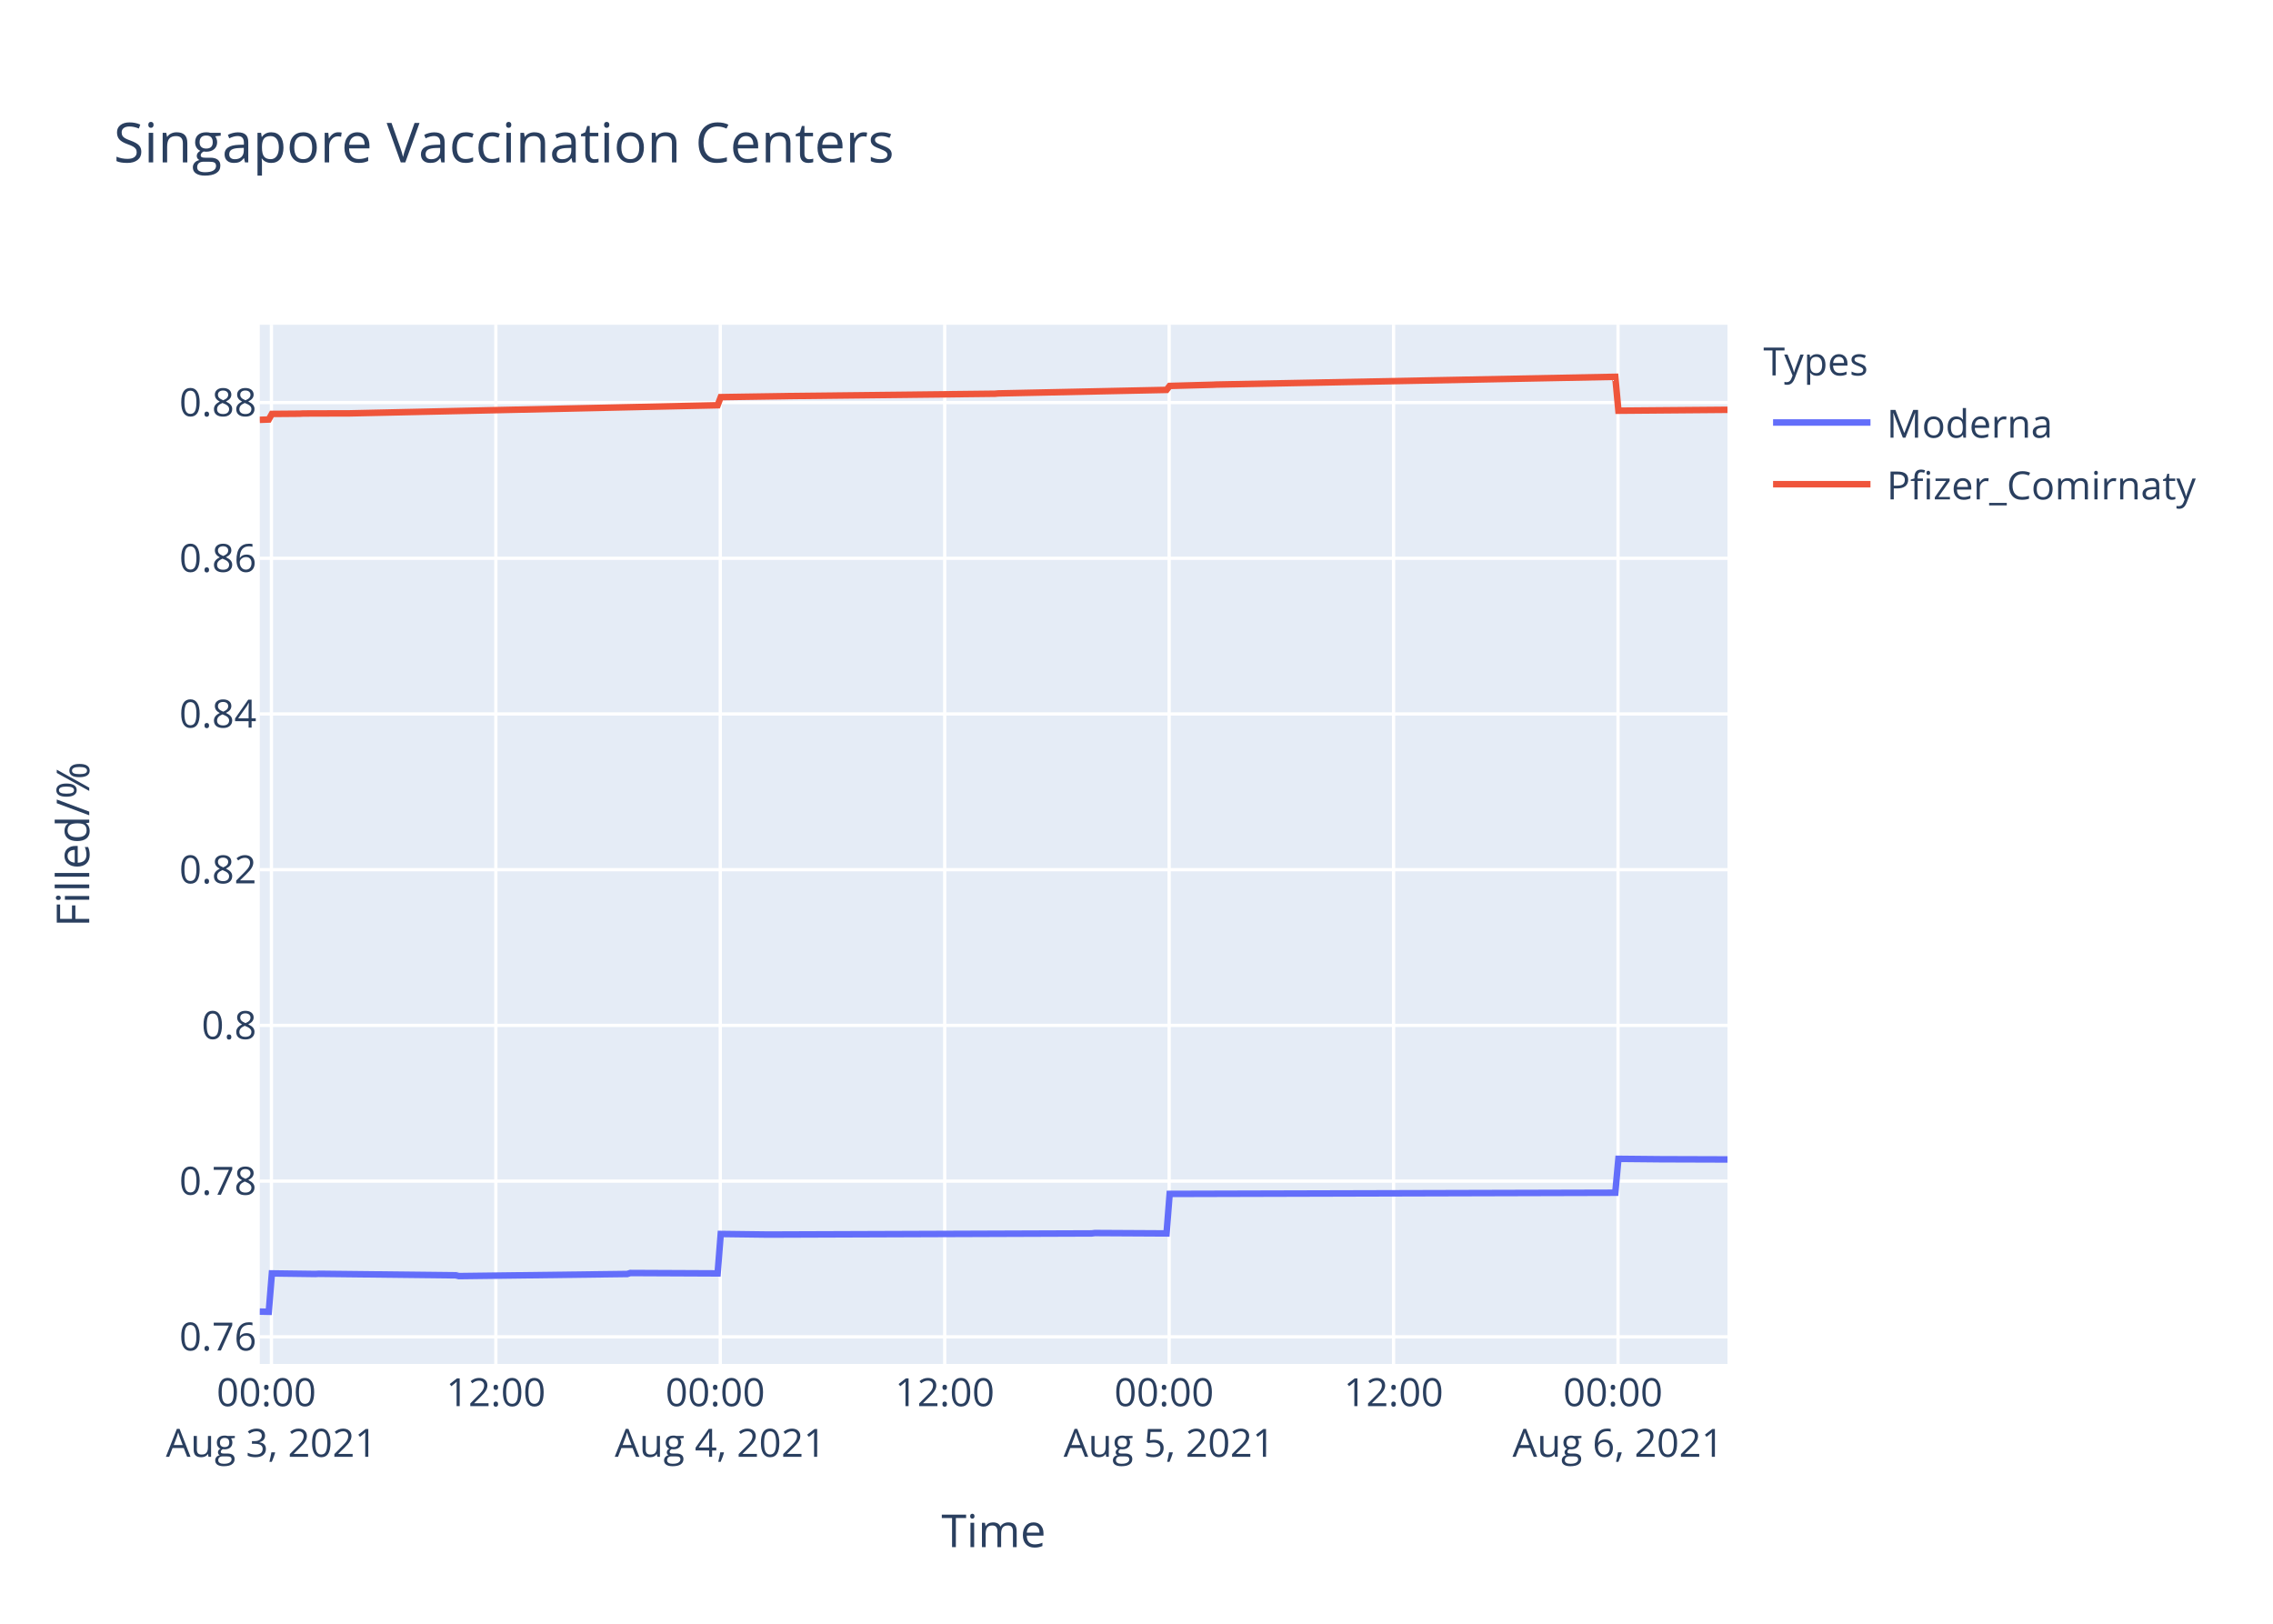
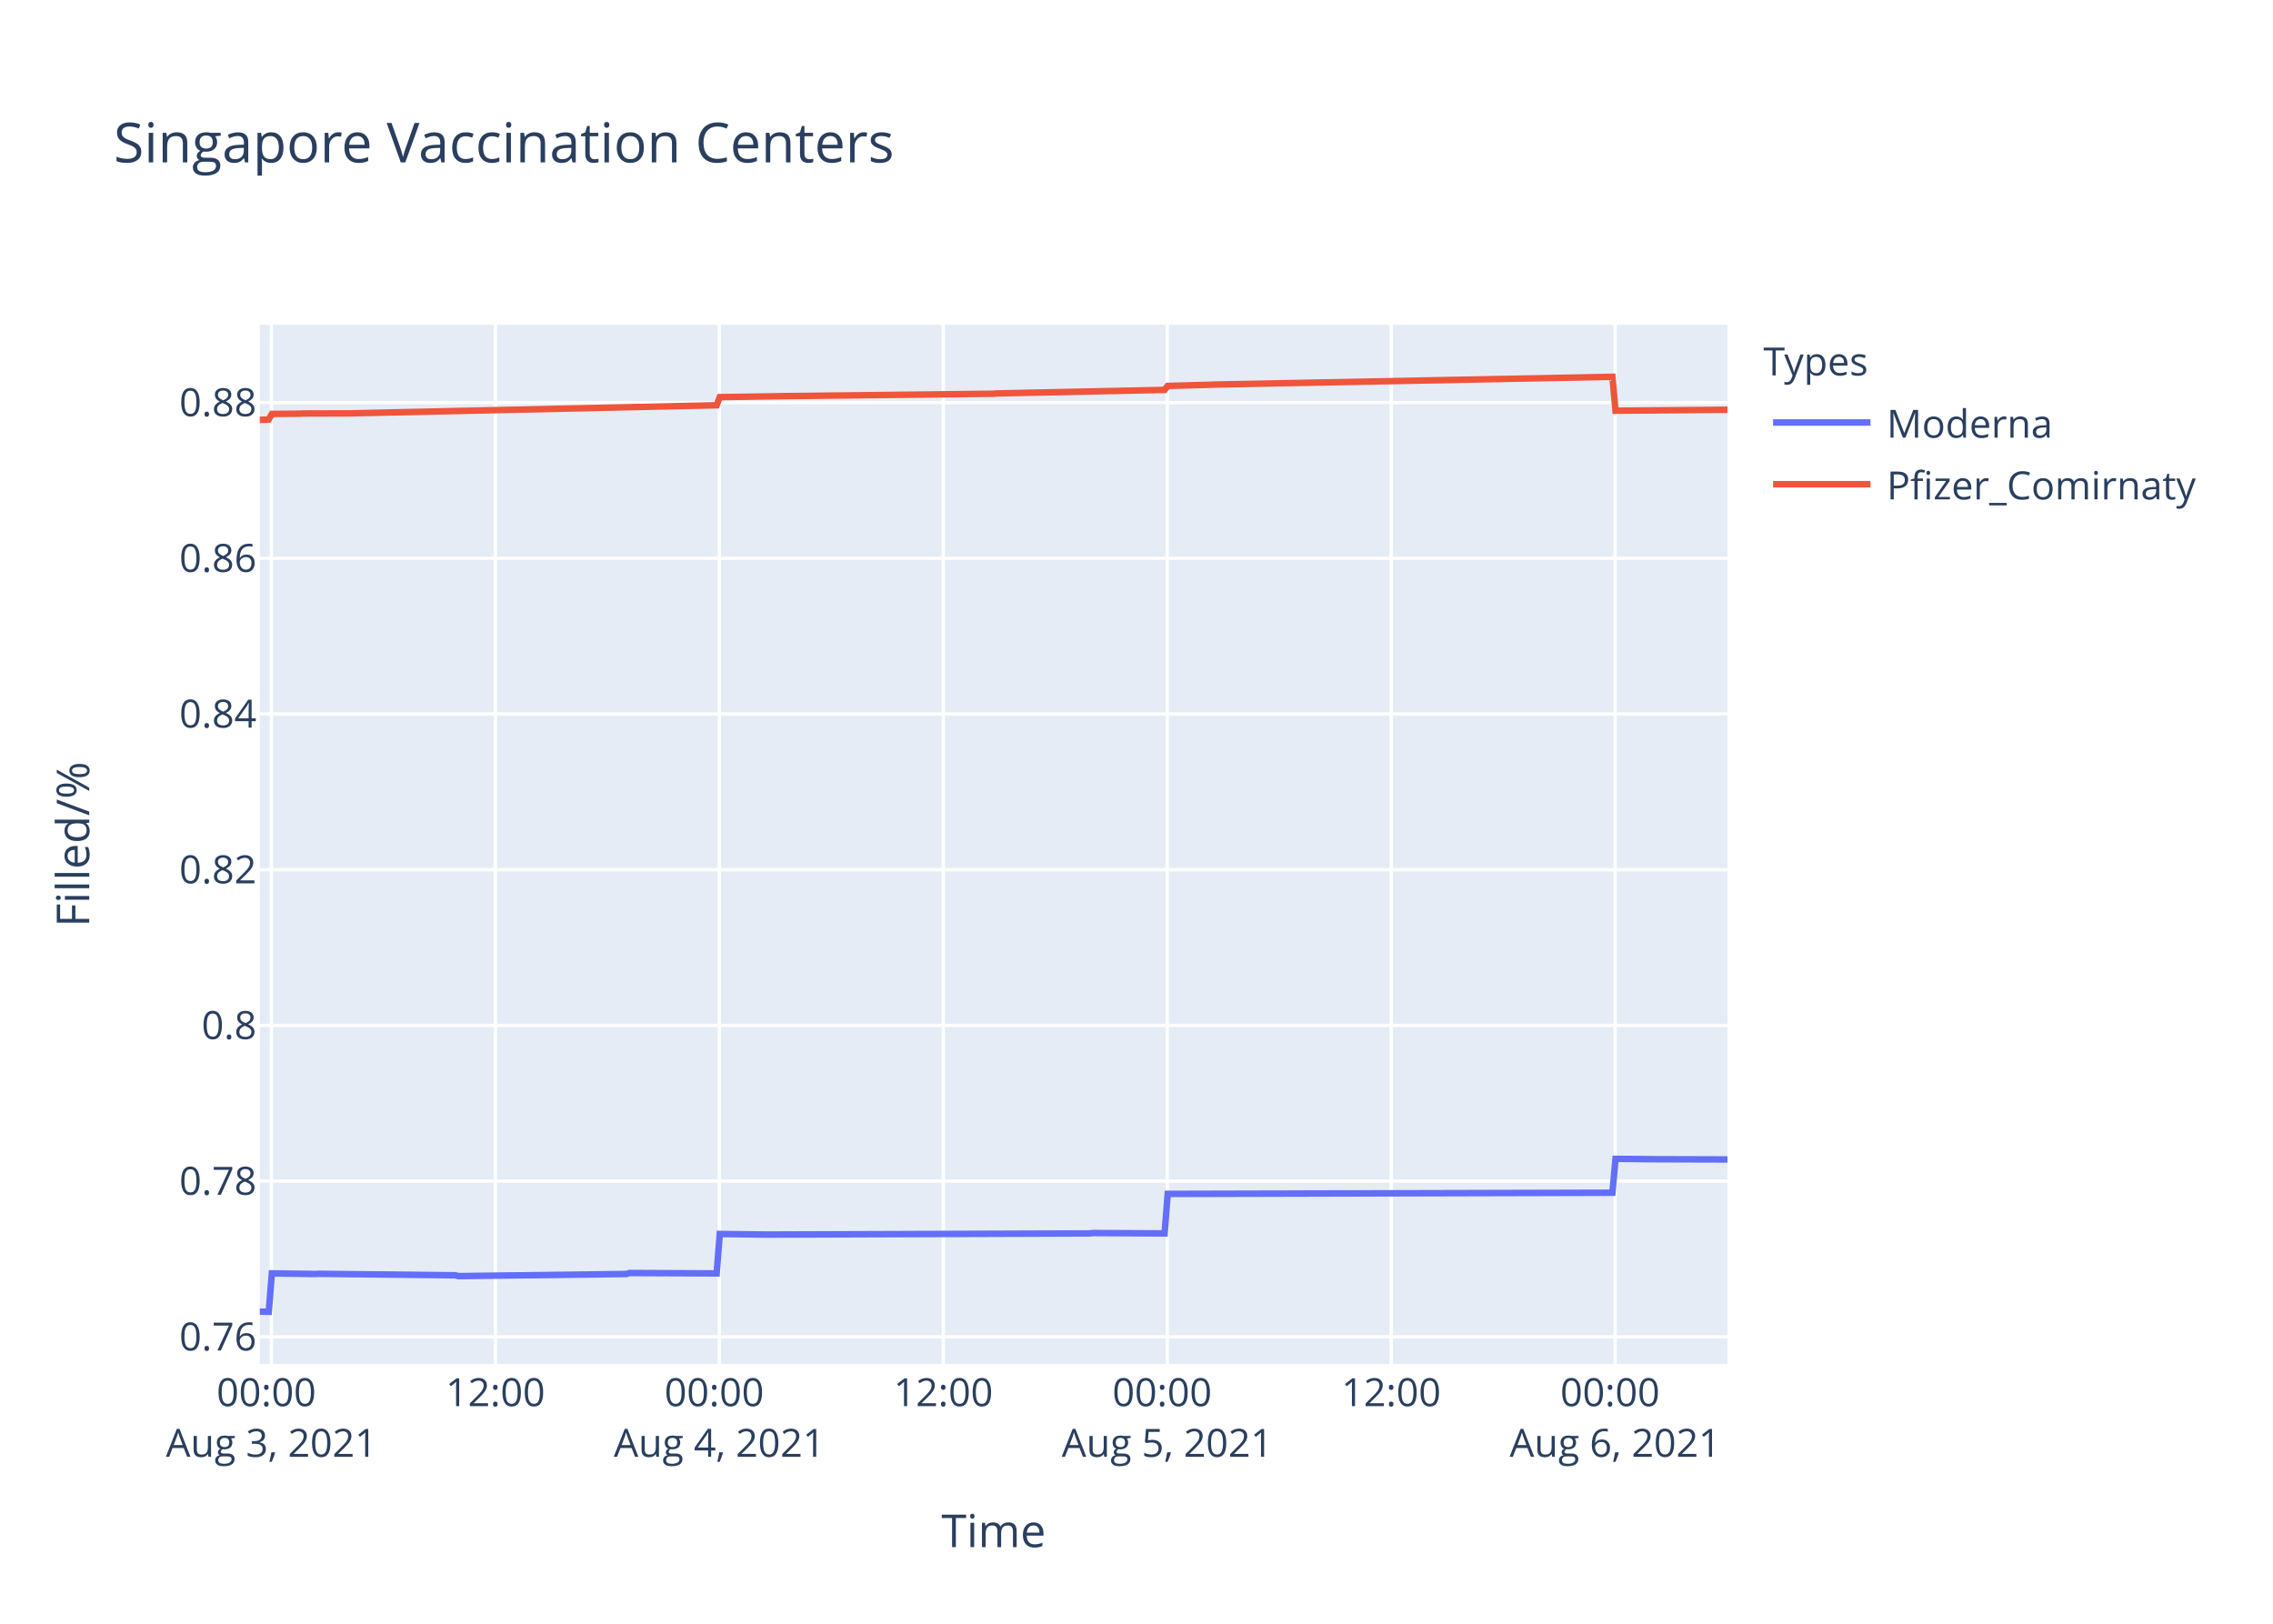
<svg xmlns="http://www.w3.org/2000/svg" class="main-svg" width="700" height="500" style="" viewBox="0 0 700 500">
  <rect x="0" y="0" width="700" height="500" style="fill: rgb(255, 255, 255); fill-opacity: 1;" />
-   <defs id="defs-d55e43">
+   <defs id="defs-fa2cb0">
    <g class="clips">
-       <clipPath id="clipd55e43xyplot" class="plotclip">
+       <clipPath id="clipfa2cb0xyplot" class="plotclip">
        <rect width="452" height="320" />
      </clipPath>
-       <clipPath class="axesclip" id="clipd55e43x">
+       <clipPath class="axesclip" id="clipfa2cb0x">
        <rect x="80" y="0" width="452" height="500" />
      </clipPath>
-       <clipPath class="axesclip" id="clipd55e43y">
+       <clipPath class="axesclip" id="clipfa2cb0y">
        <rect x="0" y="100" width="700" height="320" />
      </clipPath>
-       <clipPath class="axesclip" id="clipd55e43xy">
+       <clipPath class="axesclip" id="clipfa2cb0xy">
        <rect x="80" y="100" width="452" height="320" />
      </clipPath>
    </g>
    <g class="gradients" />
  </defs>
  <g class="bglayer">
    <rect class="bg" x="80" y="100" width="452" height="320" style="fill: rgb(229, 236, 246); fill-opacity: 1; stroke-width: 0;" />
  </g>
  <g class="layer-below">
    <g class="imagelayer" />
    <g class="shapelayer" />
  </g>
  <g class="cartesianlayer">
    <g class="subplot xy">
      <g class="layer-subplot">
        <g class="shapelayer" />
        <g class="imagelayer" />
      </g>
      <g class="gridlayer">
        <g class="x">
-           <path class="xgrid crisp" transform="translate(83.59,0)" d="M0,100v320" style="stroke: rgb(255, 255, 255); stroke-opacity: 1; stroke-width: 1px;" />
-           <path class="xgrid crisp" transform="translate(152.7,0)" d="M0,100v320" style="stroke: rgb(255, 255, 255); stroke-opacity: 1; stroke-width: 1px;" />
-           <path class="xgrid crisp" transform="translate(221.82,0)" d="M0,100v320" style="stroke: rgb(255, 255, 255); stroke-opacity: 1; stroke-width: 1px;" />
-           <path class="xgrid crisp" transform="translate(290.94,0)" d="M0,100v320" style="stroke: rgb(255, 255, 255); stroke-opacity: 1; stroke-width: 1px;" />
-           <path class="xgrid crisp" transform="translate(360.05,0)" d="M0,100v320" style="stroke: rgb(255, 255, 255); stroke-opacity: 1; stroke-width: 1px;" />
-           <path class="xgrid crisp" transform="translate(429.17,0)" d="M0,100v320" style="stroke: rgb(255, 255, 255); stroke-opacity: 1; stroke-width: 1px;" />
-           <path class="xgrid crisp" transform="translate(498.29,0)" d="M0,100v320" style="stroke: rgb(255, 255, 255); stroke-opacity: 1; stroke-width: 1px;" />
+           <path class="xgrid crisp" transform="translate(83.58,0)" d="M0,100v320" style="stroke: rgb(255, 255, 255); stroke-opacity: 1; stroke-width: 1px;" />
+           <path class="xgrid crisp" transform="translate(152.55,0)" d="M0,100v320" style="stroke: rgb(255, 255, 255); stroke-opacity: 1; stroke-width: 1px;" />
+           <path class="xgrid crisp" transform="translate(221.52,0)" d="M0,100v320" style="stroke: rgb(255, 255, 255); stroke-opacity: 1; stroke-width: 1px;" />
+           <path class="xgrid crisp" transform="translate(290.49,0)" d="M0,100v320" style="stroke: rgb(255, 255, 255); stroke-opacity: 1; stroke-width: 1px;" />
+           <path class="xgrid crisp" transform="translate(359.46,0)" d="M0,100v320" style="stroke: rgb(255, 255, 255); stroke-opacity: 1; stroke-width: 1px;" />
+           <path class="xgrid crisp" transform="translate(428.43,0)" d="M0,100v320" style="stroke: rgb(255, 255, 255); stroke-opacity: 1; stroke-width: 1px;" />
+           <path class="xgrid crisp" transform="translate(497.4,0)" d="M0,100v320" style="stroke: rgb(255, 255, 255); stroke-opacity: 1; stroke-width: 1px;" />
        </g>
        <g class="y">
          <path class="ygrid crisp" transform="translate(0,411.65)" d="M80,0h452" style="stroke: rgb(255, 255, 255); stroke-opacity: 1; stroke-width: 1px;" />
          <path class="ygrid crisp" transform="translate(0,363.7)" d="M80,0h452" style="stroke: rgb(255, 255, 255); stroke-opacity: 1; stroke-width: 1px;" />
          <path class="ygrid crisp" transform="translate(0,315.75)" d="M80,0h452" style="stroke: rgb(255, 255, 255); stroke-opacity: 1; stroke-width: 1px;" />
          <path class="ygrid crisp" transform="translate(0,267.8)" d="M80,0h452" style="stroke: rgb(255, 255, 255); stroke-opacity: 1; stroke-width: 1px;" />
          <path class="ygrid crisp" transform="translate(0,219.85)" d="M80,0h452" style="stroke: rgb(255, 255, 255); stroke-opacity: 1; stroke-width: 1px;" />
          <path class="ygrid crisp" transform="translate(0,171.91)" d="M80,0h452" style="stroke: rgb(255, 255, 255); stroke-opacity: 1; stroke-width: 1px;" />
          <path class="ygrid crisp" transform="translate(0,123.96)" d="M80,0h452" style="stroke: rgb(255, 255, 255); stroke-opacity: 1; stroke-width: 1px;" />
        </g>
      </g>
      <g class="zerolinelayer" />
      <path class="xlines-below" />
      <path class="ylines-below" />
      <g class="overlines-below" />
      <g class="xaxislayer-below" />
      <g class="yaxislayer-below" />
      <g class="overaxes-below" />
-       <g class="plot" transform="translate(80,100)" clip-path="url('#clipd55e43xyplot')">
+       <g class="plot" transform="translate(80,100)" clip-path="url('#clipfa2cb0xyplot')">
        <g class="scatterlayer mlayer">
-           <g class="trace scatter tracef8af4a" style="stroke-miterlimit: 2; opacity: 1;">
+           <g class="trace scatter trace4d5410" style="stroke-miterlimit: 2; opacity: 1;">
            <g class="fills" />
            <g class="errorbars" />
            <g class="lines">
-               <path class="js-line" d="M0,303.88L2.77,303.94L3.73,292.12L17.16,292.3L18.12,292.24L60.37,292.71L61.32,292.95L113.16,292.3L114.12,292L141,292.12L141.96,279.98L156.36,280.16L157.32,280.16L256.21,279.81L257.17,279.69L279.25,279.81L280.21,267.64L417.45,267.28L418.41,256.84L431.84,256.97L432.8,256.97L452,257.03" style="vector-effect: non-scaling-stroke; fill: none; stroke: rgb(99, 110, 250); stroke-opacity: 1; stroke-width: 2px; opacity: 1;" />
+               <path class="js-line" d="M0,303.88L2.76,303.94L3.72,292.12L17.13,292.3L18.09,292.24L60.24,292.71L61.19,292.95L112.92,292.3L113.88,292L140.7,292.12L141.66,279.98L156.02,280.16L156.98,280.16L255.67,279.81L256.62,279.69L278.65,279.81L279.61,267.64L416.56,267.28L417.52,256.84L430.92,256.97L431.88,256.97L452,257.03" style="vector-effect: non-scaling-stroke; fill: none; stroke: rgb(99, 110, 250); stroke-opacity: 1; stroke-width: 2px; opacity: 1;" />
            </g>
            <g class="points" />
            <g class="text" />
          </g>
-           <g class="trace scatter trace20a343" style="stroke-miterlimit: 2; opacity: 1;">
+           <g class="trace scatter tracec30beb" style="stroke-miterlimit: 2; opacity: 1;">
            <g class="fills" />
            <g class="errorbars" />
            <g class="lines">
-               <path class="js-line" d="M0,29.28L2.77,29.18L3.73,27.46L12.37,27.39L13.33,27.33L26.77,27.29L27.73,27.29L141,24.79L141.96,22.29L162.12,21.98L163.08,21.96L226.45,21.24L227.4,21.15L279.25,20.06L280.21,18.84L293.64,18.47L294.6,18.42L417.45,16.03L418.41,26.47L452,26.19" style="vector-effect: non-scaling-stroke; fill: none; stroke: rgb(239, 85, 59); stroke-opacity: 1; stroke-width: 2px; opacity: 1;" />
+               <path class="js-line" d="M0,29.28L2.76,29.18L3.72,27.46L12.34,27.39L13.3,27.33L26.71,27.29L27.67,27.29L140.7,24.79L141.66,22.29L161.78,21.98L162.73,21.96L225.97,21.24L226.92,21.15L278.65,20.06L279.61,18.84L293.02,18.47L293.98,18.42L416.56,16.03L417.52,26.47L452,26.18" style="vector-effect: non-scaling-stroke; fill: none; stroke: rgb(239, 85, 59); stroke-opacity: 1; stroke-width: 2px; opacity: 1;" />
            </g>
            <g class="points" />
            <g class="text" />
          </g>
        </g>
      </g>
      <g class="overplot" />
      <path class="xlines-above crisp" d="M0,0" style="fill: none;" />
      <path class="ylines-above crisp" d="M0,0" style="fill: none;" />
      <g class="overlines-above" />
      <g class="xaxislayer-above">
        <g class="xtick">
-           <text text-anchor="middle" x="0" y="433" transform="translate(83.59,0)" style="font-family: 'Open Sans', verdana, arial, sans-serif; font-size: 12px; fill: rgb(42, 63, 95); fill-opacity: 1; white-space: pre;">
+           <text text-anchor="middle" x="0" y="433" transform="translate(83.58,0)" style="font-family: 'Open Sans', verdana, arial, sans-serif; font-size: 12px; fill: rgb(42, 63, 95); fill-opacity: 1; white-space: pre;">
            <tspan class="line" dy="0em" x="0" y="433">00:00</tspan>
            <tspan class="line" dy="1.3em" x="0" y="433">Aug 3, 2021</tspan>
          </text>
        </g>
        <g class="xtick">
-           <text text-anchor="middle" x="0" y="433" transform="translate(152.7,0)" style="font-family: 'Open Sans', verdana, arial, sans-serif; font-size: 12px; fill: rgb(42, 63, 95); fill-opacity: 1; white-space: pre;">12:00</text>
-         </g>
-         <g class="xtick">
-           <text text-anchor="middle" x="0" y="433" transform="translate(221.82,0)" style="font-family: 'Open Sans', verdana, arial, sans-serif; font-size: 12px; fill: rgb(42, 63, 95); fill-opacity: 1; white-space: pre;">
+           <text text-anchor="middle" x="0" y="433" transform="translate(152.55,0)" style="font-family: 'Open Sans', verdana, arial, sans-serif; font-size: 12px; fill: rgb(42, 63, 95); fill-opacity: 1; white-space: pre;">12:00</text>
+         </g>
+         <g class="xtick">
+           <text text-anchor="middle" x="0" y="433" transform="translate(221.52,0)" style="font-family: 'Open Sans', verdana, arial, sans-serif; font-size: 12px; fill: rgb(42, 63, 95); fill-opacity: 1; white-space: pre;">
            <tspan class="line" dy="0em" x="0" y="433">00:00</tspan>
            <tspan class="line" dy="1.3em" x="0" y="433">Aug 4, 2021</tspan>
          </text>
        </g>
        <g class="xtick">
-           <text text-anchor="middle" x="0" y="433" transform="translate(290.94,0)" style="font-family: 'Open Sans', verdana, arial, sans-serif; font-size: 12px; fill: rgb(42, 63, 95); fill-opacity: 1; white-space: pre;">12:00</text>
-         </g>
-         <g class="xtick">
-           <text text-anchor="middle" x="0" y="433" transform="translate(360.05,0)" style="font-family: 'Open Sans', verdana, arial, sans-serif; font-size: 12px; fill: rgb(42, 63, 95); fill-opacity: 1; white-space: pre;">
+           <text text-anchor="middle" x="0" y="433" transform="translate(290.49,0)" style="font-family: 'Open Sans', verdana, arial, sans-serif; font-size: 12px; fill: rgb(42, 63, 95); fill-opacity: 1; white-space: pre;">12:00</text>
+         </g>
+         <g class="xtick">
+           <text text-anchor="middle" x="0" y="433" transform="translate(359.46,0)" style="font-family: 'Open Sans', verdana, arial, sans-serif; font-size: 12px; fill: rgb(42, 63, 95); fill-opacity: 1; white-space: pre;">
            <tspan class="line" dy="0em" x="0" y="433">00:00</tspan>
            <tspan class="line" dy="1.3em" x="0" y="433">Aug 5, 2021</tspan>
          </text>
        </g>
        <g class="xtick">
-           <text text-anchor="middle" x="0" y="433" transform="translate(429.17,0)" style="font-family: 'Open Sans', verdana, arial, sans-serif; font-size: 12px; fill: rgb(42, 63, 95); fill-opacity: 1; white-space: pre;">12:00</text>
-         </g>
-         <g class="xtick">
-           <text text-anchor="middle" x="0" y="433" transform="translate(498.29,0)" style="font-family: 'Open Sans', verdana, arial, sans-serif; font-size: 12px; fill: rgb(42, 63, 95); fill-opacity: 1; white-space: pre;">
+           <text text-anchor="middle" x="0" y="433" transform="translate(428.43,0)" style="font-family: 'Open Sans', verdana, arial, sans-serif; font-size: 12px; fill: rgb(42, 63, 95); fill-opacity: 1; white-space: pre;">12:00</text>
+         </g>
+         <g class="xtick">
+           <text text-anchor="middle" x="0" y="433" transform="translate(497.4,0)" style="font-family: 'Open Sans', verdana, arial, sans-serif; font-size: 12px; fill: rgb(42, 63, 95); fill-opacity: 1; white-space: pre;">
            <tspan class="line" dy="0em" x="0" y="433">00:00</tspan>
            <tspan class="line" dy="1.3em" x="0" y="433">Aug 6, 2021</tspan>
          </text>
        </g>
      </g>
      <g class="yaxislayer-above">
        <g class="ytick">
          <text text-anchor="end" x="79" y="4.2" transform="translate(0,411.65)" style="font-family: 'Open Sans', verdana, arial, sans-serif; font-size: 12px; fill: rgb(42, 63, 95); fill-opacity: 1; white-space: pre;">0.76</text>
        </g>
        <g class="ytick">
          <text text-anchor="end" x="79" y="4.2" transform="translate(0,363.7)" style="font-family: 'Open Sans', verdana, arial, sans-serif; font-size: 12px; fill: rgb(42, 63, 95); fill-opacity: 1; white-space: pre;">0.78</text>
        </g>
        <g class="ytick">
          <text text-anchor="end" x="79" y="4.2" transform="translate(0,315.75)" style="font-family: 'Open Sans', verdana, arial, sans-serif; font-size: 12px; fill: rgb(42, 63, 95); fill-opacity: 1; white-space: pre;">0.8</text>
        </g>
        <g class="ytick">
          <text text-anchor="end" x="79" y="4.2" transform="translate(0,267.8)" style="font-family: 'Open Sans', verdana, arial, sans-serif; font-size: 12px; fill: rgb(42, 63, 95); fill-opacity: 1; white-space: pre;">0.82</text>
        </g>
        <g class="ytick">
          <text text-anchor="end" x="79" y="4.2" transform="translate(0,219.85)" style="font-family: 'Open Sans', verdana, arial, sans-serif; font-size: 12px; fill: rgb(42, 63, 95); fill-opacity: 1; white-space: pre;">0.84</text>
        </g>
        <g class="ytick">
          <text text-anchor="end" x="79" y="4.2" transform="translate(0,171.91)" style="font-family: 'Open Sans', verdana, arial, sans-serif; font-size: 12px; fill: rgb(42, 63, 95); fill-opacity: 1; white-space: pre;">0.86</text>
        </g>
        <g class="ytick">
          <text text-anchor="end" x="79" y="4.2" transform="translate(0,123.96)" style="font-family: 'Open Sans', verdana, arial, sans-serif; font-size: 12px; fill: rgb(42, 63, 95); fill-opacity: 1; white-space: pre;">0.88</text>
        </g>
      </g>
      <g class="overaxes-above" />
    </g>
  </g>
  <g class="polarlayer" />
  <g class="ternarylayer" />
  <g class="geolayer" />
  <g class="funnelarealayer" />
  <g class="pielayer" />
  <g class="treemaplayer" />
  <g class="sunburstlayer" />
  <g class="glimages" />
-   <defs id="topdefs-d55e43">
+   <defs id="topdefs-fa2cb0">
    <g class="clips" />
-     <clipPath id="legendd55e43">
+     <clipPath id="legendfa2cb0">
      <rect width="147" height="64" x="0" y="0" />
    </clipPath>
  </defs>
  <g class="layer-above">
    <g class="imagelayer" />
    <g class="shapelayer" />
  </g>
  <g class="infolayer">
    <g class="legend" pointer-events="all" transform="translate(541.04,100)">
      <rect class="bg" shape-rendering="crispEdges" width="147" height="64" x="0" y="0" style="stroke: rgb(68, 68, 68); stroke-opacity: 1; fill: rgb(255, 255, 255); fill-opacity: 1; stroke-width: 0px;" />
-       <g class="scrollbox" transform="" clip-path="url('#legendd55e43')">
+       <g class="scrollbox" transform="" clip-path="url('#legendfa2cb0')">
        <text class="legendtitletext" text-anchor="start" x="2" y="15.6" style="font-family: 'Open Sans', verdana, arial, sans-serif; font-size: 12px; fill: rgb(42, 63, 95); fill-opacity: 1; white-space: pre;">Types</text>
        <g class="groups" transform="">
          <g class="traces" transform="translate(0,30.1)" style="opacity: 1;">
            <text class="legendtext" text-anchor="start" x="40" y="4.68" style="font-family: 'Open Sans', verdana, arial, sans-serif; font-size: 12px; fill: rgb(42, 63, 95); fill-opacity: 1; white-space: pre;">Moderna</text>
            <g class="layers" style="opacity: 1;">
              <g class="legendfill" />
              <g class="legendlines">
                <path class="js-line" d="M5,0h30" style="fill: none; stroke: rgb(99, 110, 250); stroke-opacity: 1; stroke-width: 2px;" />
              </g>
              <g class="legendsymbols">
                <g class="legendpoints" />
              </g>
            </g>
            <rect class="legendtoggle" x="0" y="-9.5" width="141.656" height="19" style="fill: rgb(0, 0, 0); fill-opacity: 0;" />
          </g>
        </g>
        <g class="groups" transform="">
          <g class="traces" transform="translate(0,49.1)" style="opacity: 1;">
            <text class="legendtext" text-anchor="start" x="40" y="4.68" style="font-family: 'Open Sans', verdana, arial, sans-serif; font-size: 12px; fill: rgb(42, 63, 95); fill-opacity: 1; white-space: pre;">Pfizer_Comirnaty</text>
            <g class="layers" style="opacity: 1;">
              <g class="legendfill" />
              <g class="legendlines">
                <path class="js-line" d="M5,0h30" style="fill: none; stroke: rgb(239, 85, 59); stroke-opacity: 1; stroke-width: 2px;" />
              </g>
              <g class="legendsymbols">
                <g class="legendpoints" />
              </g>
            </g>
            <rect class="legendtoggle" x="0" y="-9.5" width="141.656" height="19" style="fill: rgb(0, 0, 0); fill-opacity: 0;" />
          </g>
        </g>
      </g>
      <rect class="scrollbar" rx="20" ry="3" width="0" height="0" x="0" y="0" style="fill: rgb(128, 139, 164); fill-opacity: 1;" />
    </g>
    <g class="g-gtitle">
      <text class="gtitle" x="35" y="50" text-anchor="start" dy="0em" style="font-family: 'Open Sans', verdana, arial, sans-serif; font-size: 17px; fill: rgb(42, 63, 95); opacity: 1; font-weight: normal; white-space: pre;">Singapore Vaccination Centers</text>
    </g>
    <g class="g-xtitle">
      <text class="xtitle" x="306" y="476.409" text-anchor="middle" style="font-family: 'Open Sans', verdana, arial, sans-serif; font-size: 14px; fill: rgb(42, 63, 95); opacity: 1; font-weight: normal; white-space: pre;">Time</text>
    </g>
    <g class="g-ytitle">
      <text class="ytitle" transform="rotate(-90,27.48125,260)" x="27.481" y="260" text-anchor="middle" style="font-family: 'Open Sans', verdana, arial, sans-serif; font-size: 14px; fill: rgb(42, 63, 95); opacity: 1; font-weight: normal; white-space: pre;">Filled/%</text>
    </g>
  </g>
</svg>
